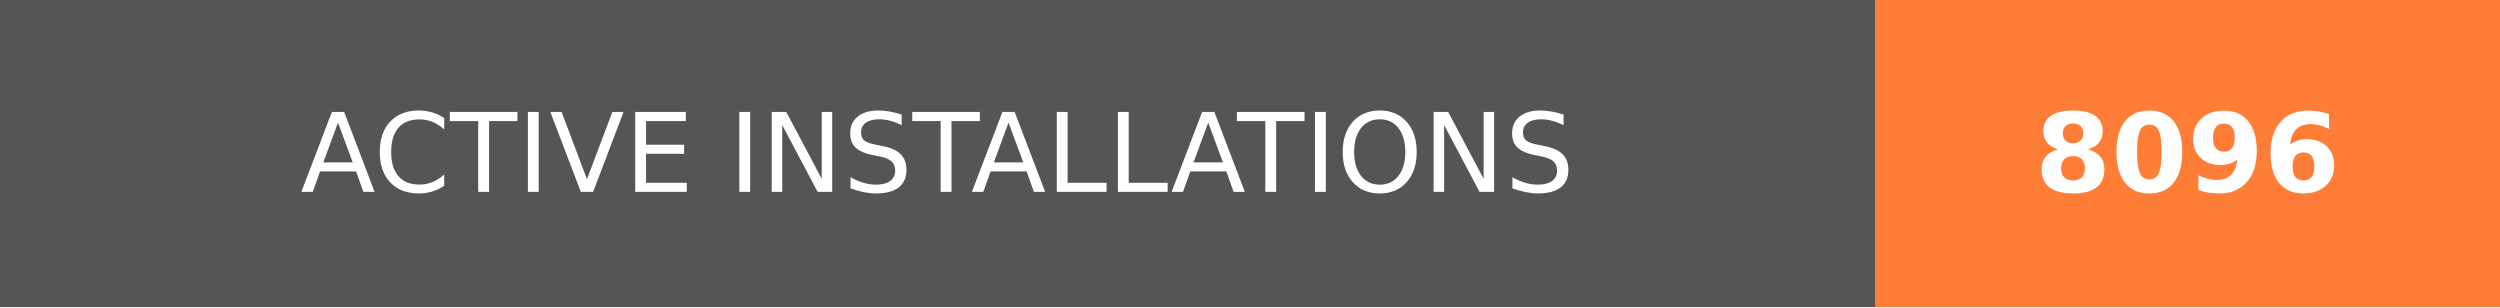
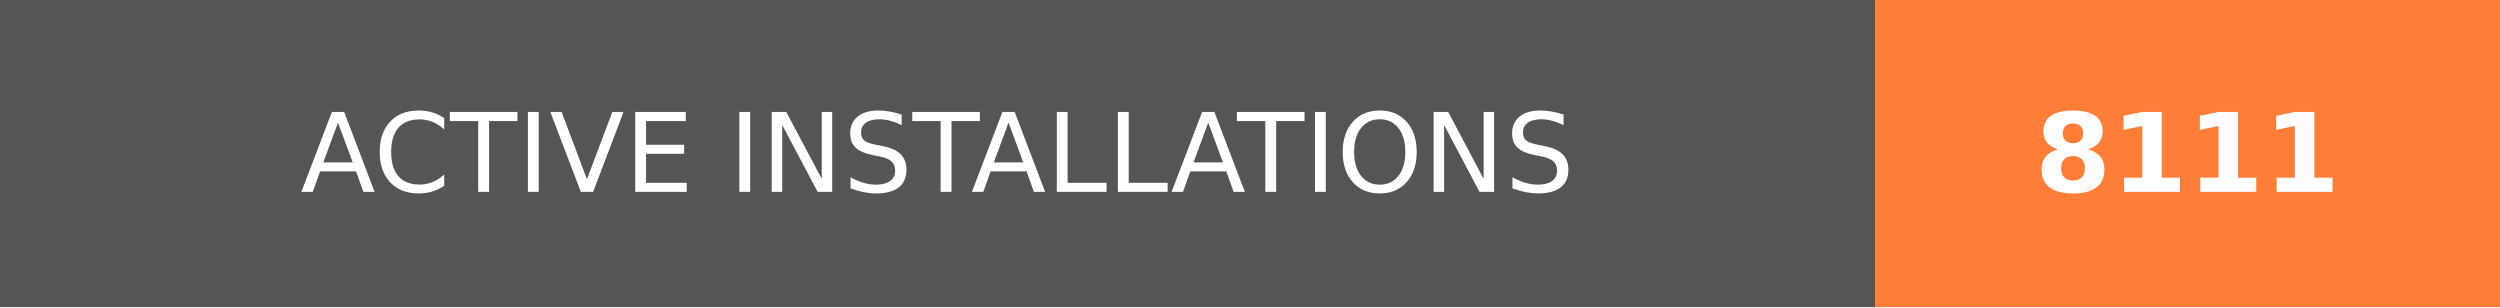
- <svg xmlns="http://www.w3.org/2000/svg" width="228" height="28" role="img" aria-label="ACTIVE INSTALLATIONS: 8096">
+ <svg xmlns="http://www.w3.org/2000/svg" width="228" height="28" role="img" aria-label="ACTIVE INSTALLATIONS: 8111">
  <g shape-rendering="crispEdges">
    <rect width="171" height="28" fill="#555" />
    <rect x="171" width="57" height="28" fill="#fe7d37" />
  </g>
  <g fill="#fff" text-anchor="middle" font-family="Verdana,Geneva,DejaVu Sans,sans-serif" text-rendering="geometricPrecision" font-size="100">
    <text transform="scale(.1)" x="855" y="175" textLength="1470" fill="#fff">ACTIVE INSTALLATIONS</text>
-     <text transform="scale(.1)" x="1995" y="175" textLength="330" fill="#fff" font-weight="bold">8096</text>
+     <text transform="scale(.1)" x="1995" y="175" textLength="330" fill="#fff" font-weight="bold">8111</text>
  </g>
</svg>
